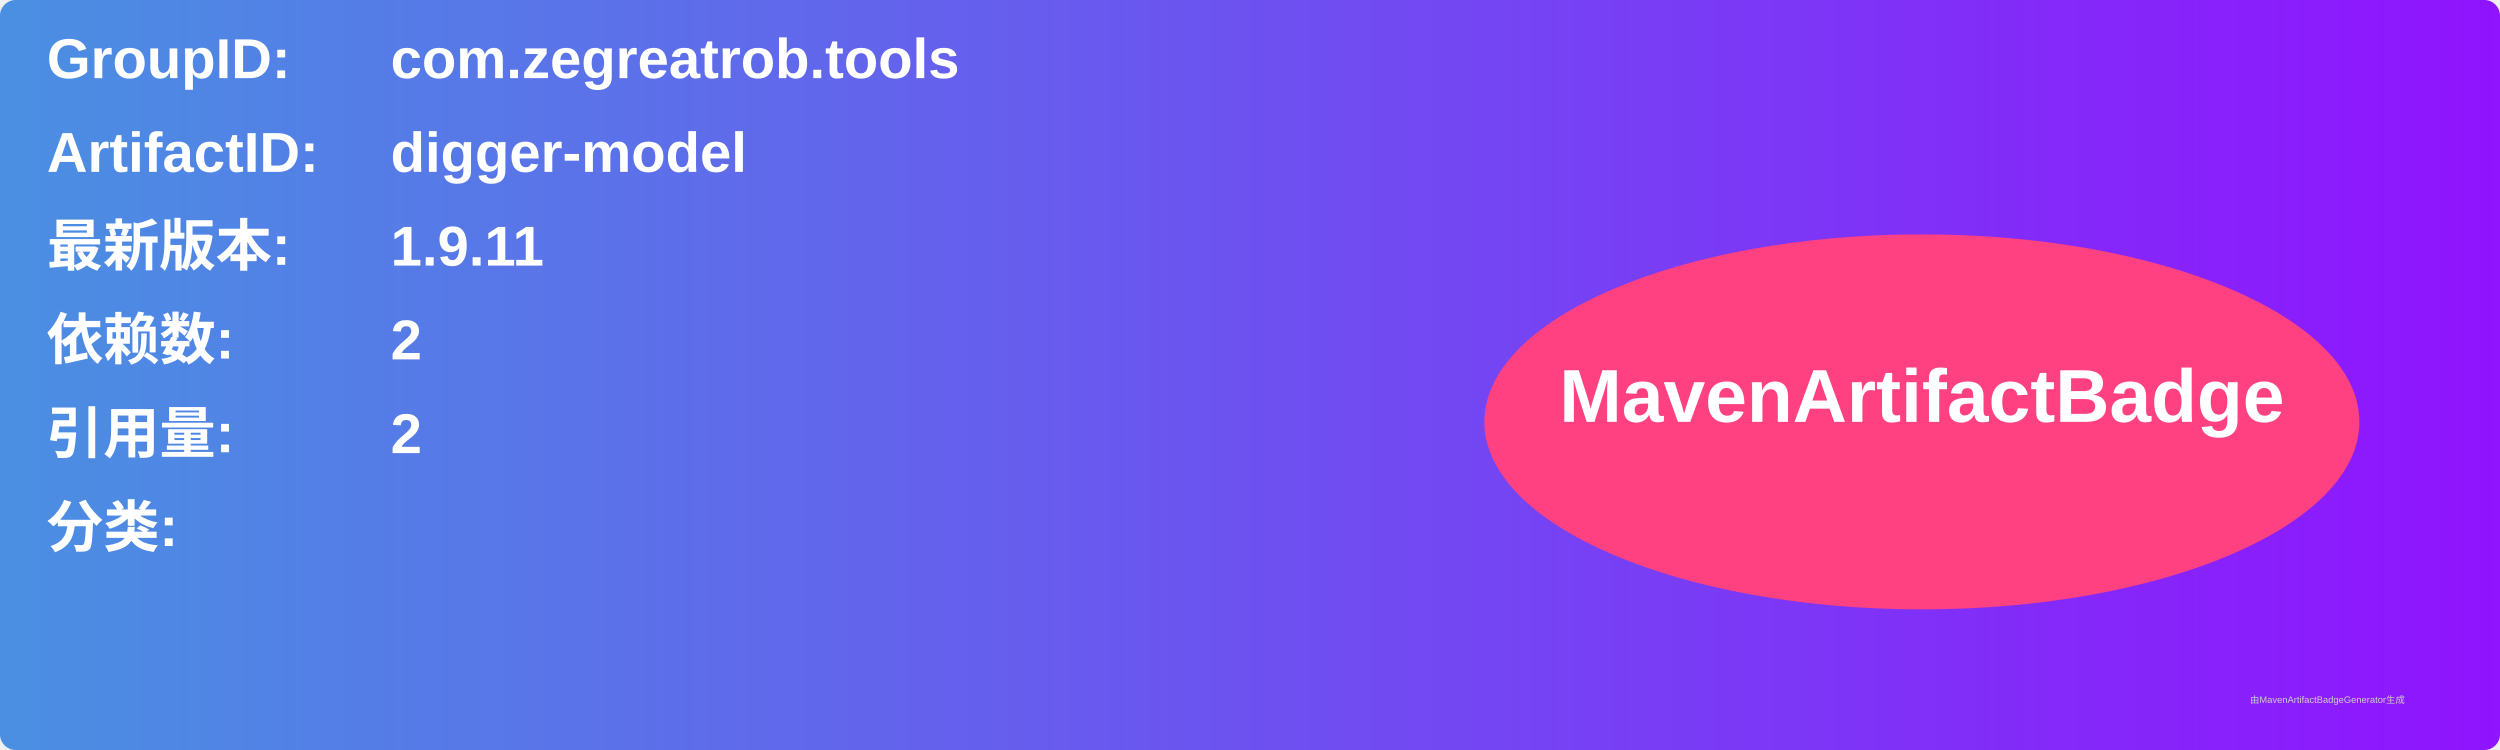
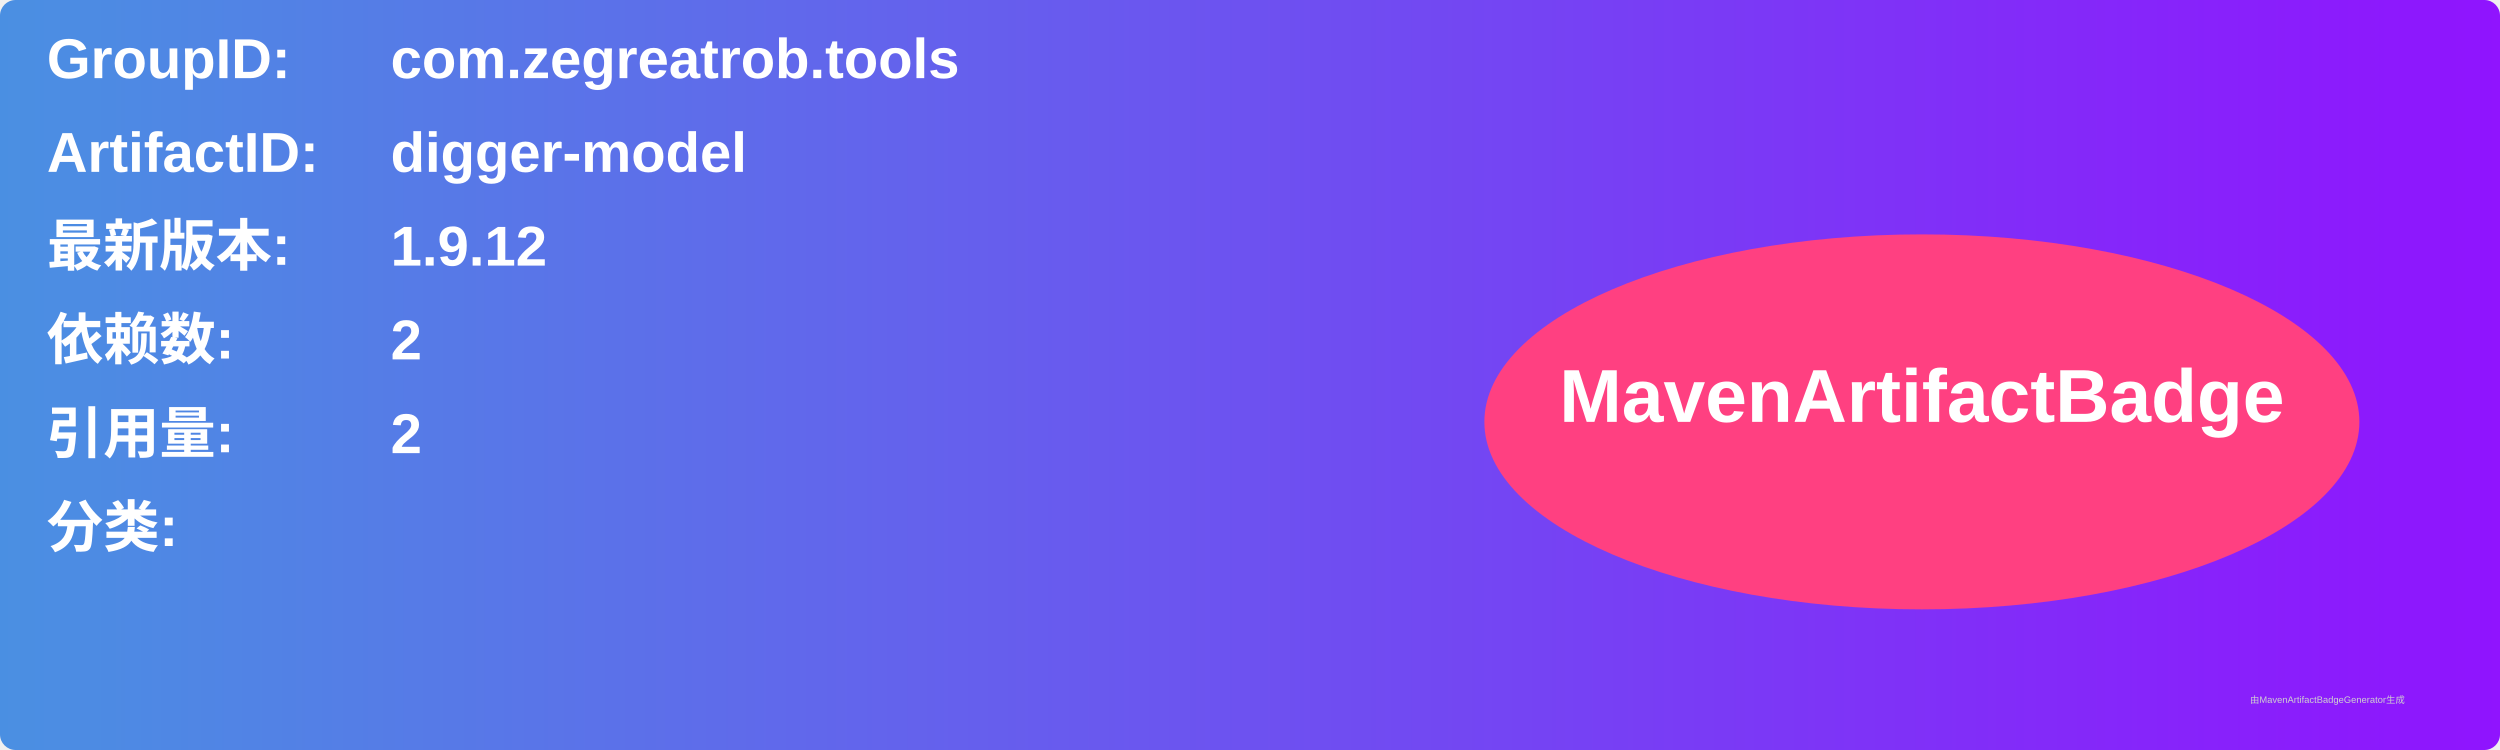
<svg xmlns="http://www.w3.org/2000/svg" width="800" height="240" viewBox="0 0 800 240">
  <linearGradient id="grad" x1="0%" y1="0%" x2="100%" y2="0%">
    <stop offset="0%" stop-color="#4a90e2" />
    <stop offset="100%" stop-color="#9013fe" />
  </linearGradient>
  <rect width="100%" height="100%" rx="5" ry="5" fill="url(#grad)" />
  <g transform="translate(15, 15)">
    <text x="0" y="10" font-family="Arial" font-size="18" fill="white" font-weight="bold" width="260">GroupID:</text>
    <text x="110" y="10" font-family="Arial" font-size="18" fill="white" font-weight="bold" width="460">com.zegreatrob.tools</text>
    <text x="0" y="40" font-family="Arial" font-size="18" fill="white" font-weight="bold" width="260">ArtifactID:</text>
    <text x="110" y="40" font-family="Arial" font-size="18" fill="white" font-weight="bold" width="460">digger-model</text>
    <text x="0" y="70" font-family="Arial" font-size="18" fill="white" font-weight="bold">最新版本:</text>
    <text x="110" y="70" font-family="Arial" font-size="18" fill="white" font-weight="bold">
-       <tspan font-weight="bold">1.9.11</tspan>
+       <tspan font-weight="bold">1.9.12</tspan>
    </text>
    <text x="0" y="100" font-family="Arial" font-size="18" fill="white" font-weight="bold">依赖数: </text>
    <text x="110" y="100" font-family="Arial" font-size="18" fill="white">
      <tspan font-weight="bold">2</tspan>
    </text>
    <text x="0" y="130" font-family="Arial" font-size="18" fill="white" font-weight="bold">引用量: </text>
    <text x="110" y="130" font-family="Arial" font-size="18" fill="white">
      <tspan font-weight="bold">2</tspan>
    </text>
    <text x="0" y="160" font-family="Arial" font-size="18" fill="white" font-weight="bold">分类:</text>
    <text x="10" y="190" font-family="Arial" font-size="10" fill="white">
      <tspan font-weight="bold" />
    </text>
    <ellipse cx="600" cy="120" rx="140" ry="60" fill="#ff4081" />
    <text x="600" y="120" text-anchor="middle" font-family="Arial" font-size="24" fill="white" font-weight="bold">MavenArtifactBadge</text>
  </g>
  <text x="720" y="225" font-family="Arial" font-size="3" fill="#d0d0d0">由MavenArtifactBadgeGenerator生成</text>
</svg>
